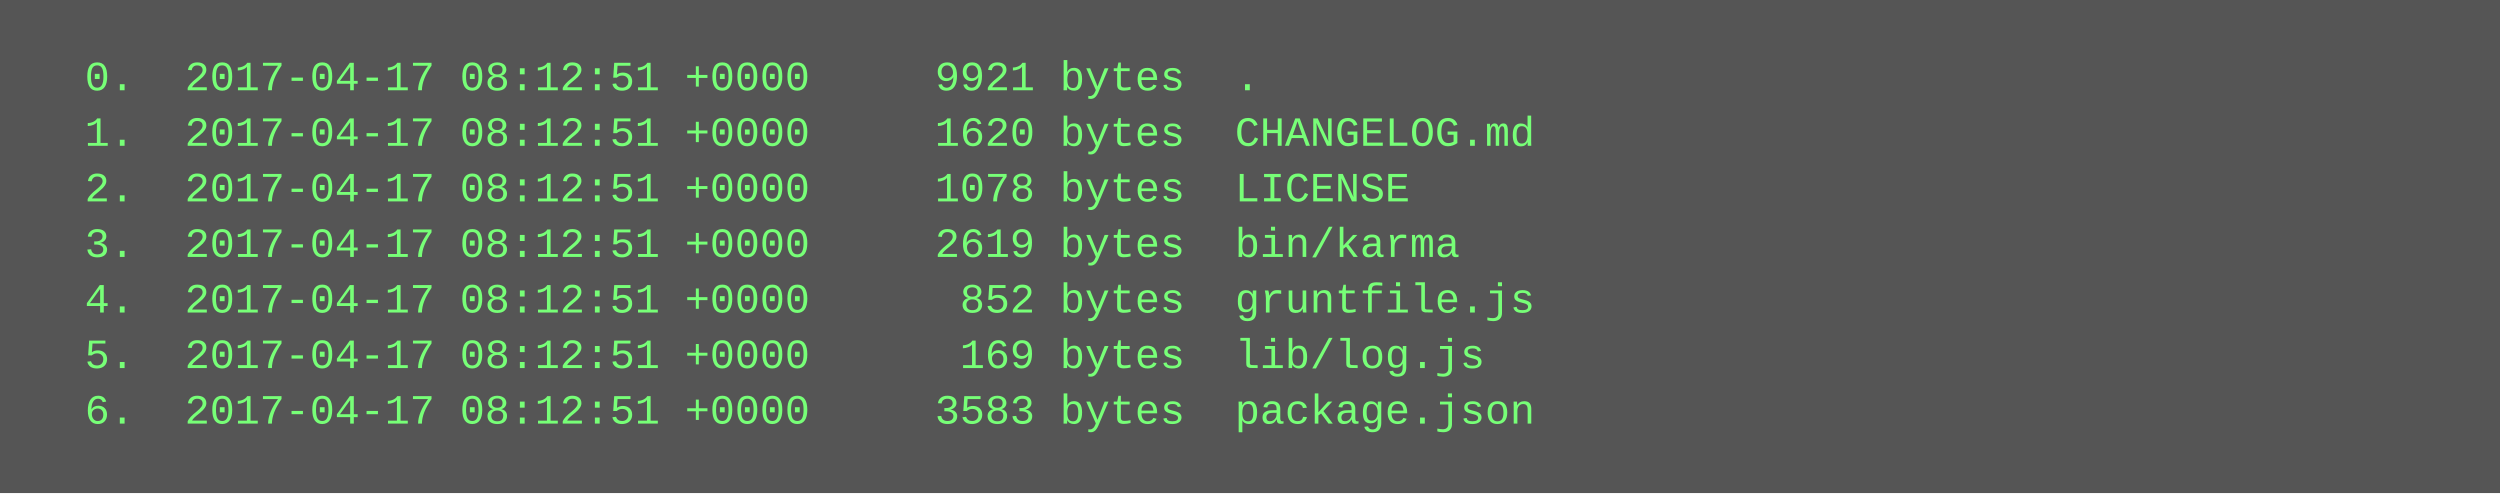
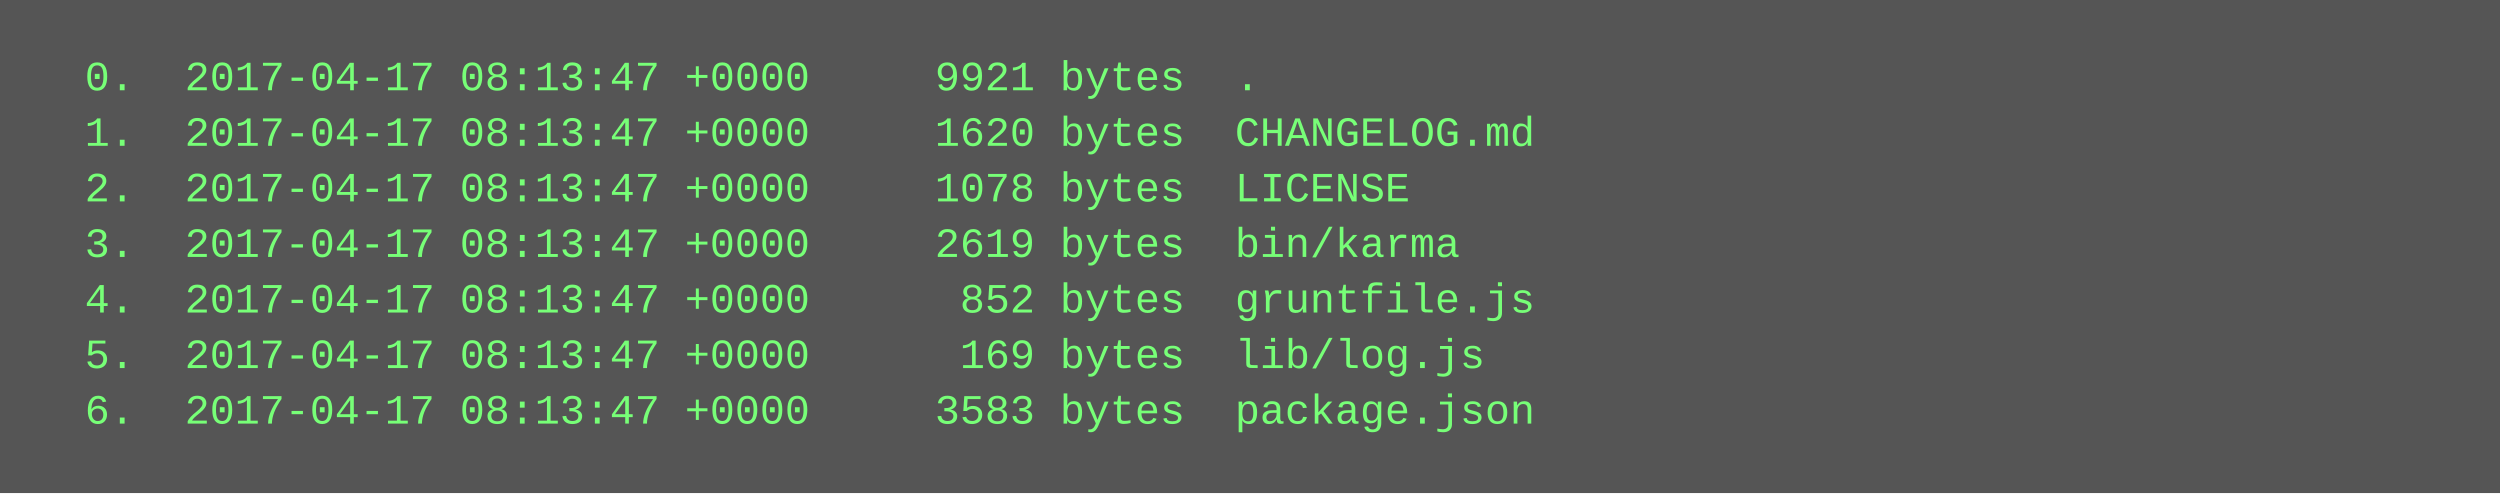
<svg xmlns="http://www.w3.org/2000/svg" height="142" width="720">
  <rect height="142" fill="#555" width="720" />
  <text fill="#7f7" font-family="Courier New" font-size="12" xml:space="preserve">
-     <tspan x="10" y="26">  0.  2017-04-17 08:12:51 +0000     9921 bytes  .</tspan>
-     <tspan x="10" y="42">  1.  2017-04-17 08:12:51 +0000     1620 bytes  CHANGELOG.md</tspan>
-     <tspan x="10" y="58">  2.  2017-04-17 08:12:51 +0000     1078 bytes  LICENSE</tspan>
-     <tspan x="10" y="74">  3.  2017-04-17 08:12:51 +0000     2619 bytes  bin/karma</tspan>
-     <tspan x="10" y="90">  4.  2017-04-17 08:12:51 +0000      852 bytes  gruntfile.js</tspan>
-     <tspan x="10" y="106">  5.  2017-04-17 08:12:51 +0000      169 bytes  lib/log.js</tspan>
-     <tspan x="10" y="122">  6.  2017-04-17 08:12:51 +0000     3583 bytes  package.json</tspan>
+     <tspan x="10" y="26">  0.  2017-04-17 08:13:47 +0000     9921 bytes  .</tspan>
+     <tspan x="10" y="42">  1.  2017-04-17 08:13:47 +0000     1620 bytes  CHANGELOG.md</tspan>
+     <tspan x="10" y="58">  2.  2017-04-17 08:13:47 +0000     1078 bytes  LICENSE</tspan>
+     <tspan x="10" y="74">  3.  2017-04-17 08:13:47 +0000     2619 bytes  bin/karma</tspan>
+     <tspan x="10" y="90">  4.  2017-04-17 08:13:47 +0000      852 bytes  gruntfile.js</tspan>
+     <tspan x="10" y="106">  5.  2017-04-17 08:13:47 +0000      169 bytes  lib/log.js</tspan>
+     <tspan x="10" y="122">  6.  2017-04-17 08:13:47 +0000     3583 bytes  package.json</tspan>
  </text>
</svg>
